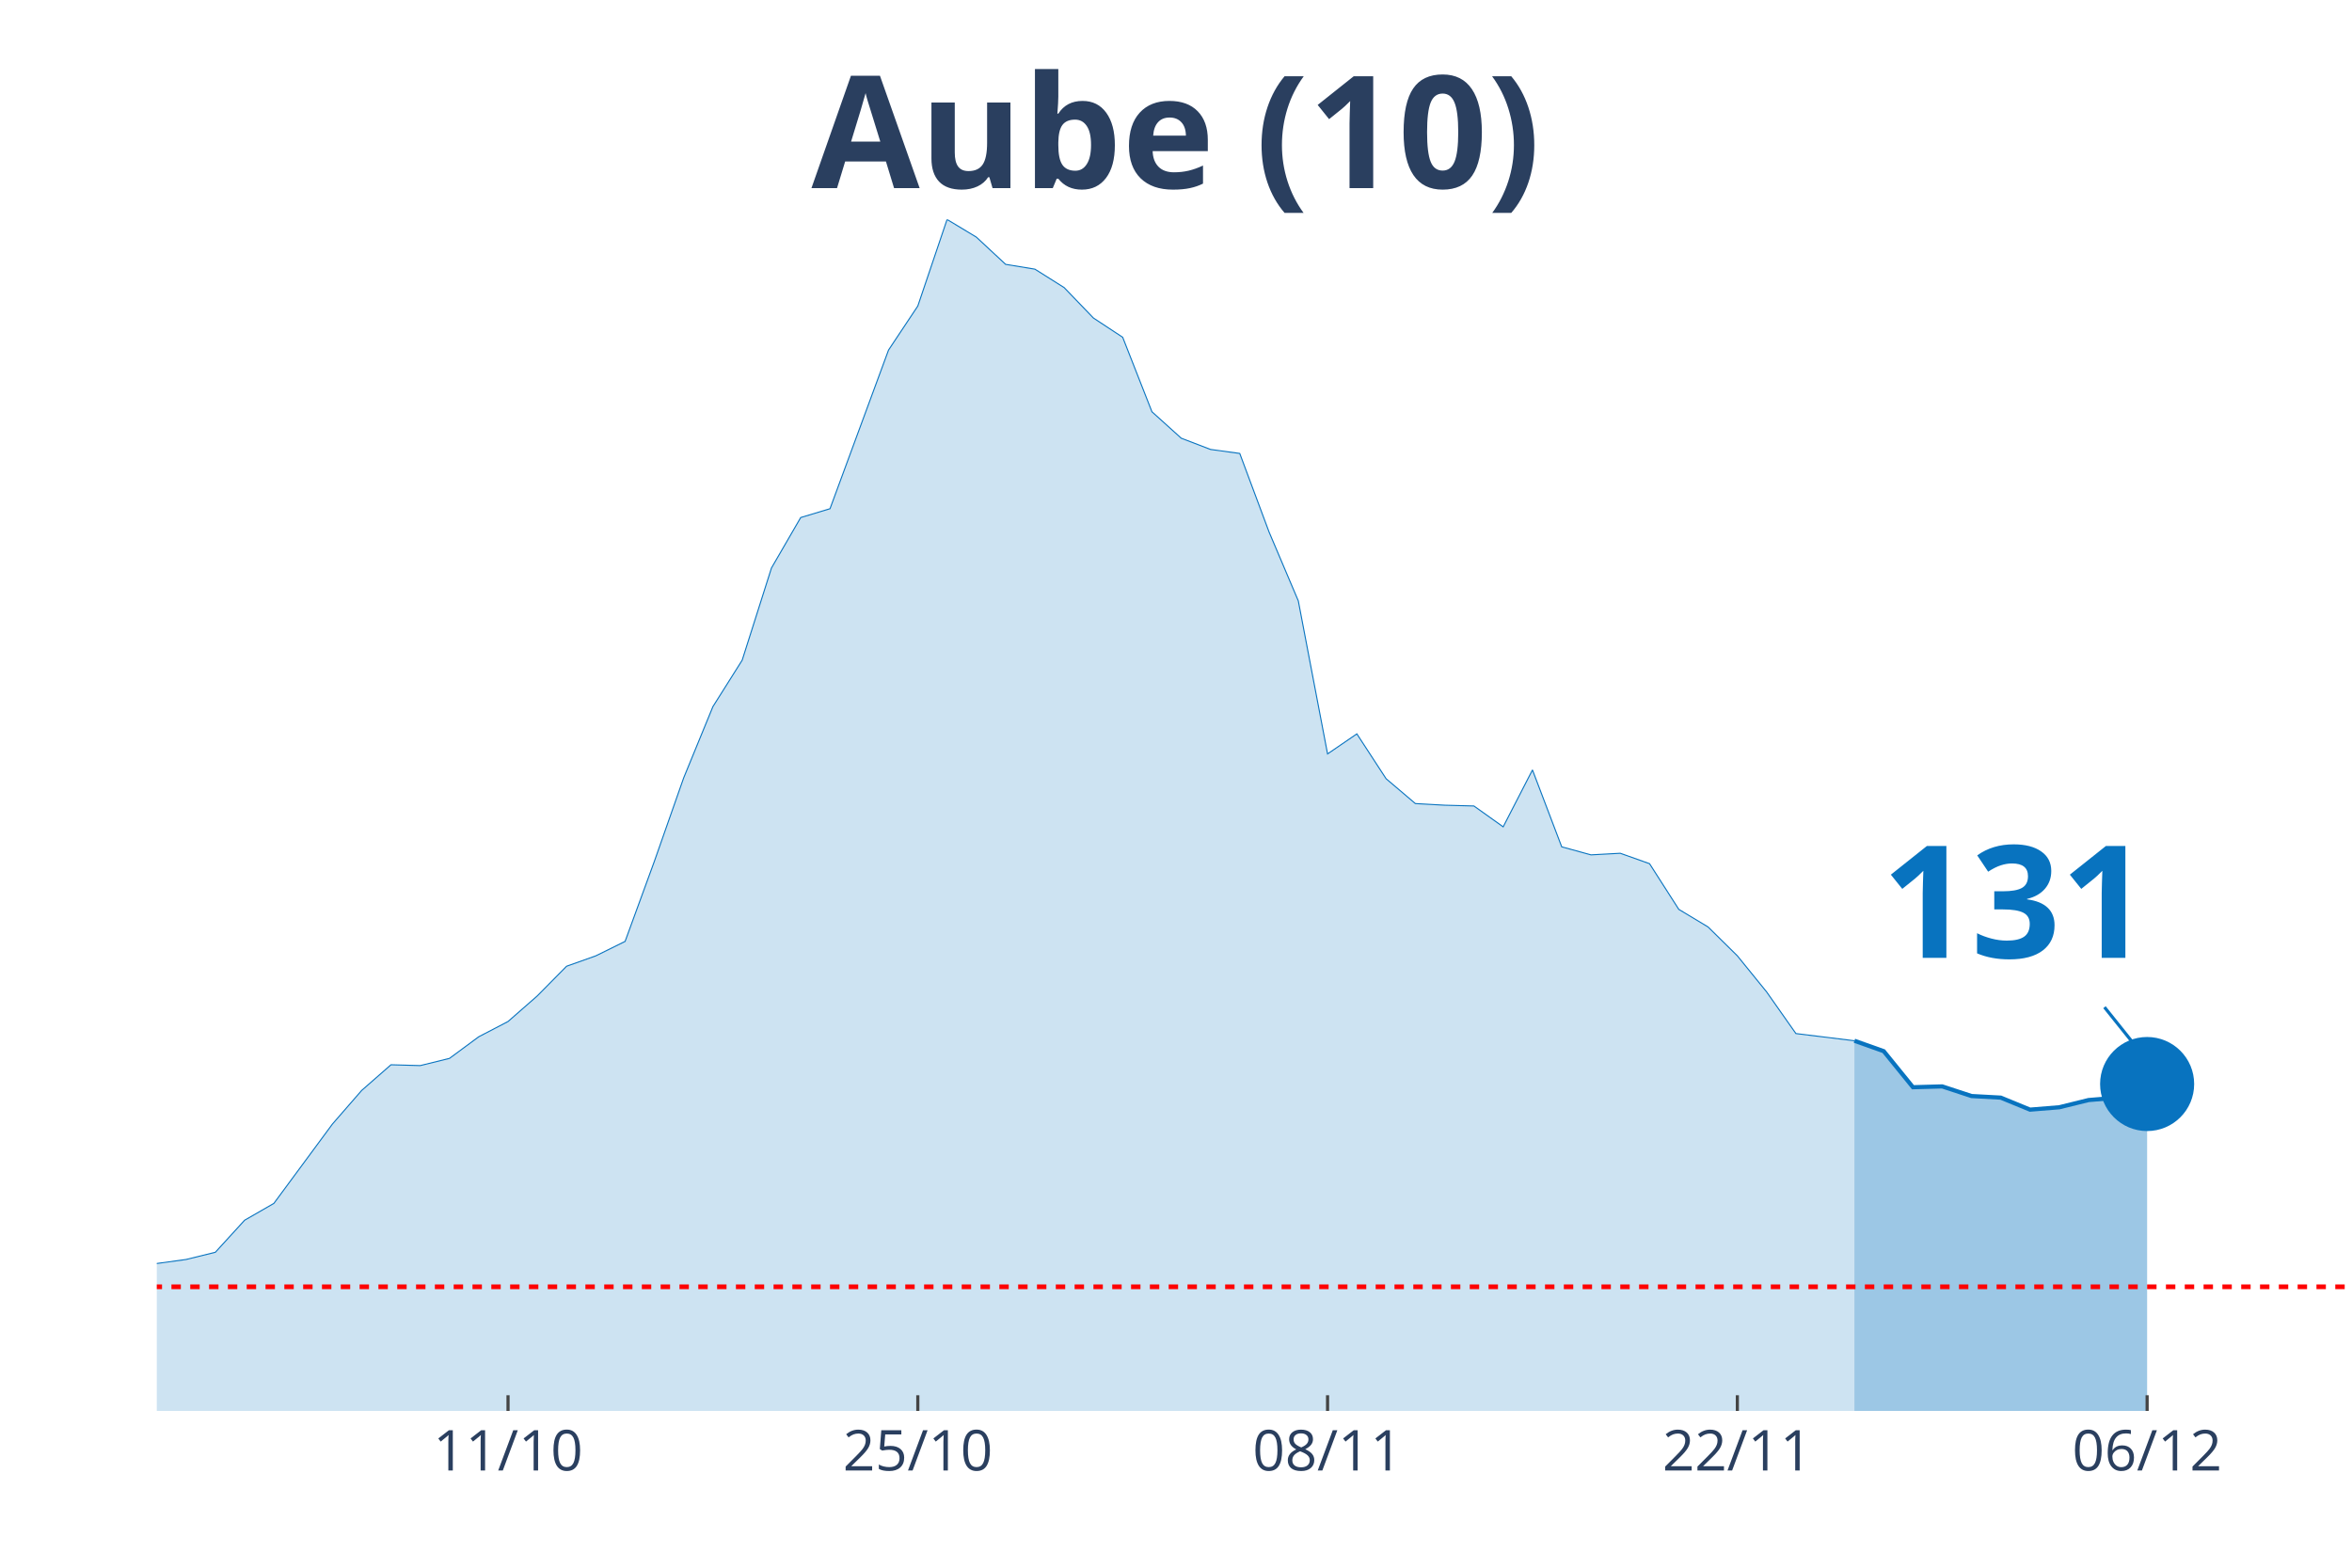
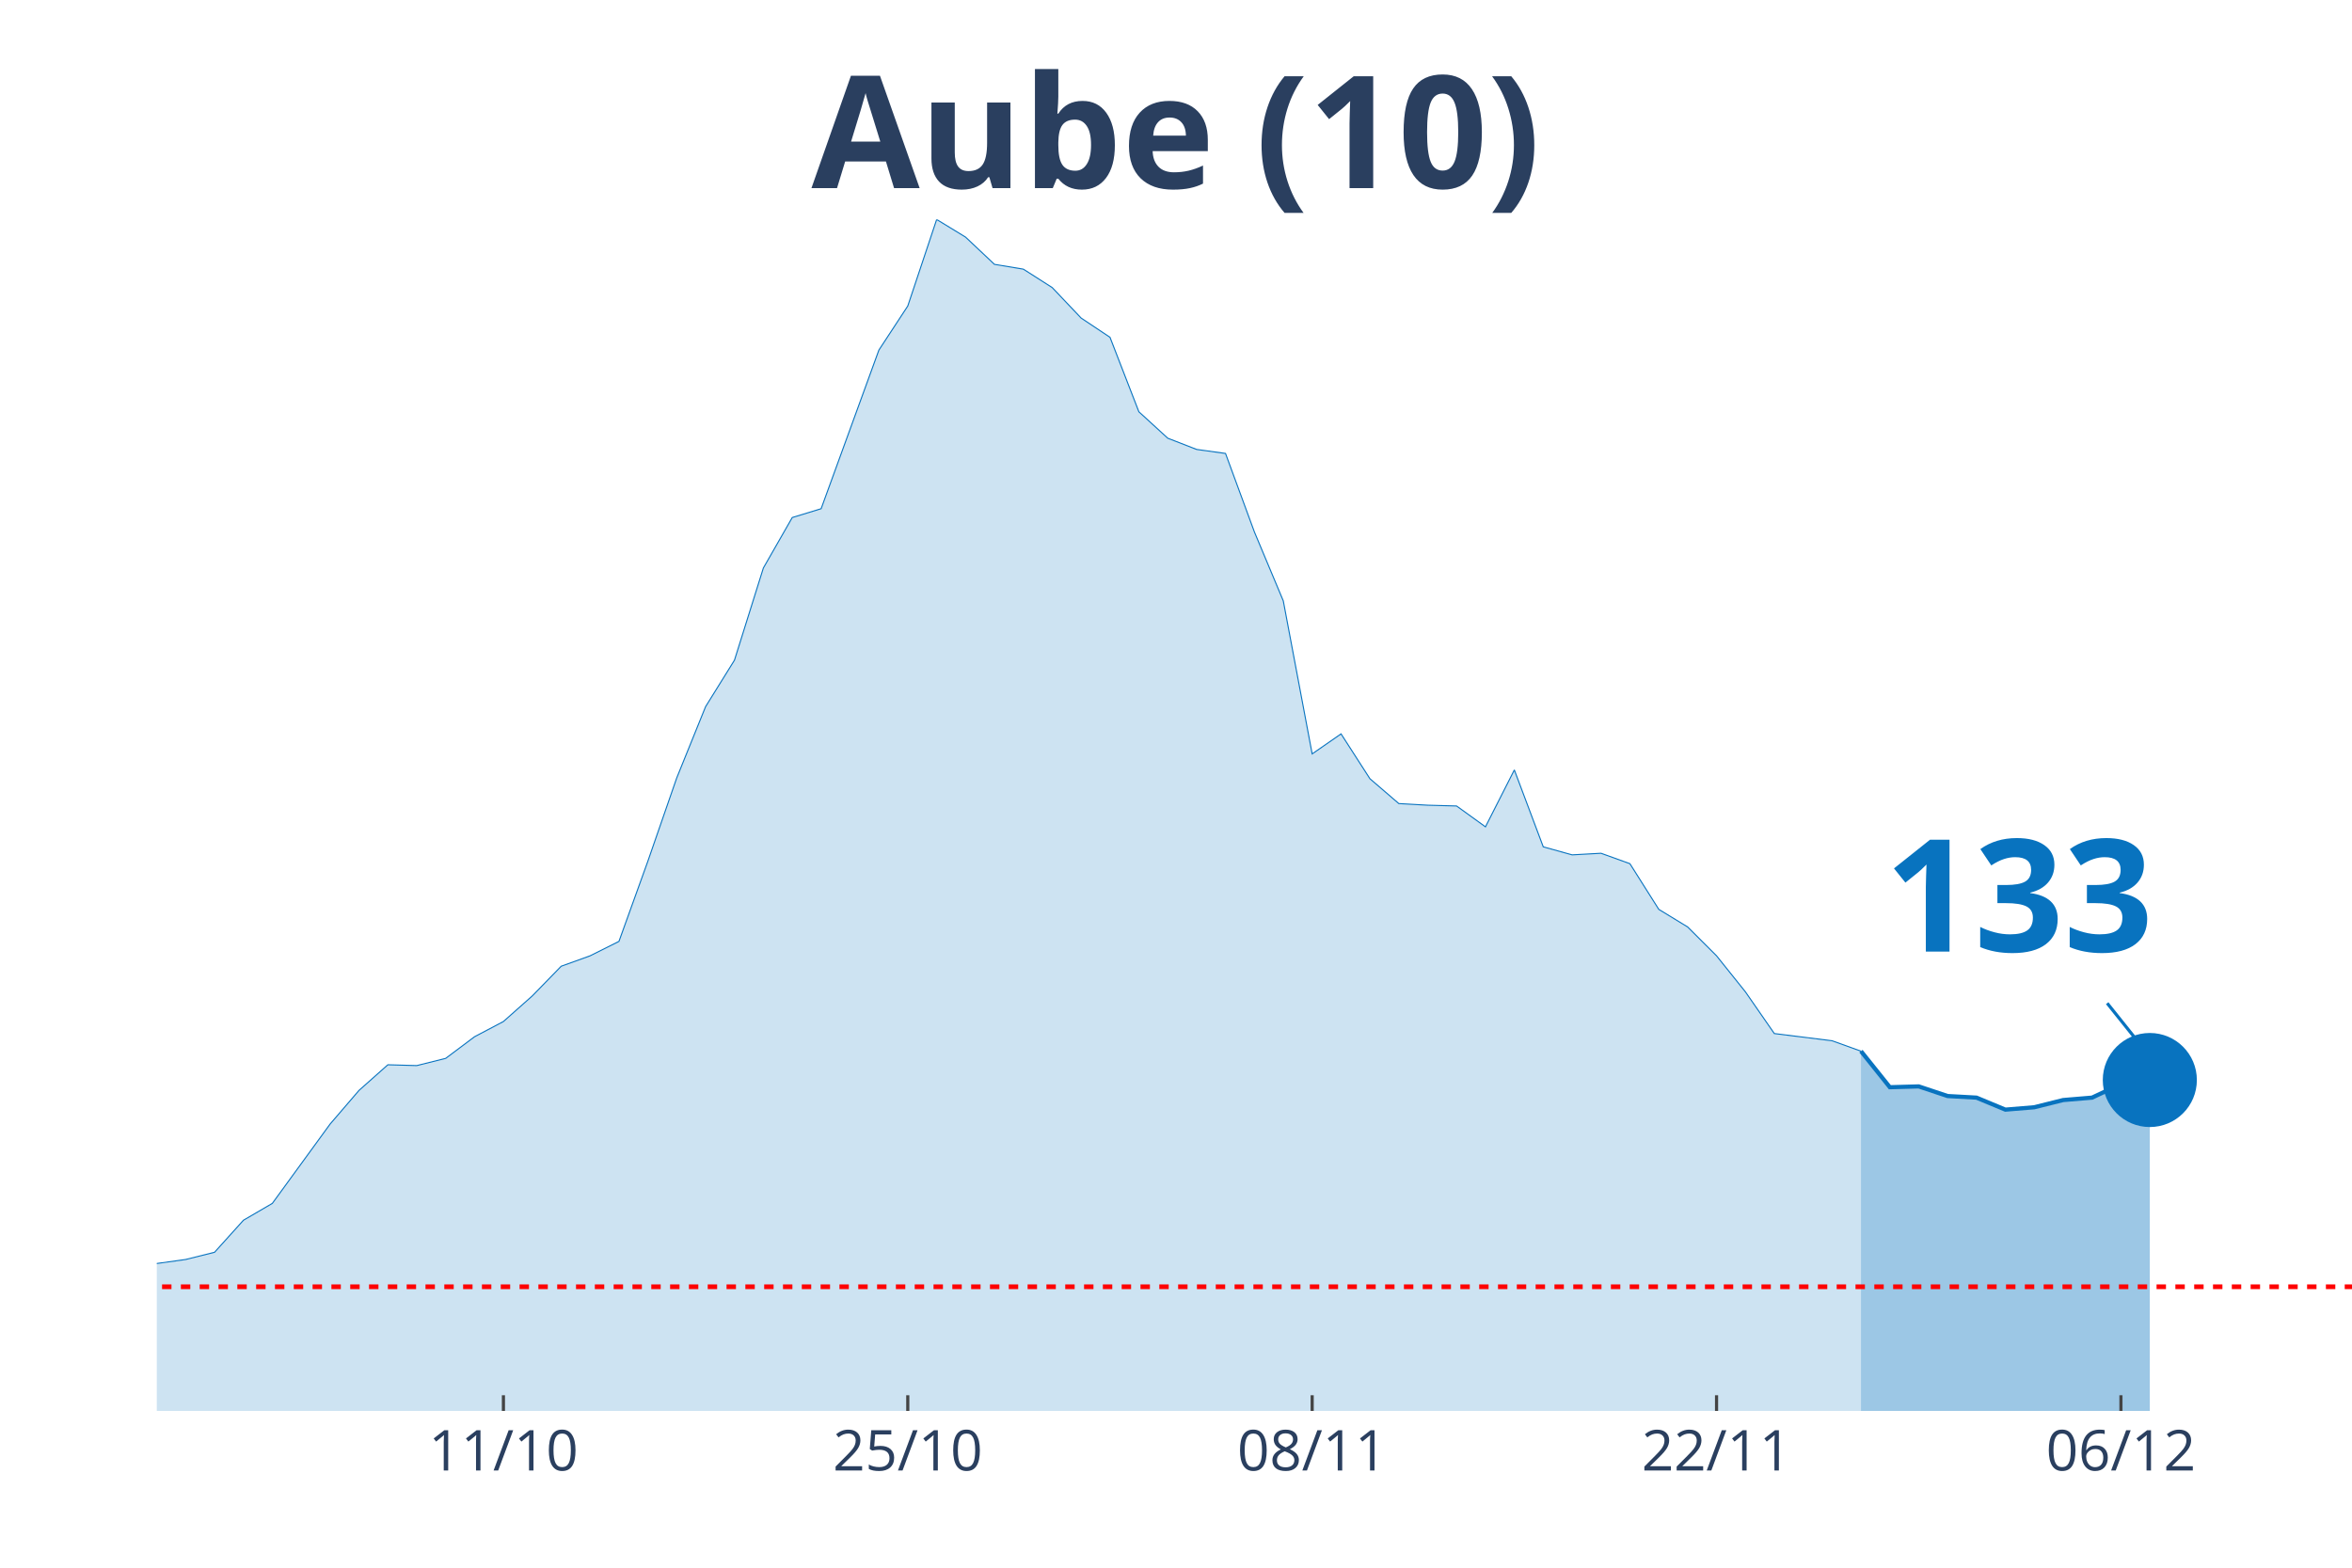
<svg xmlns="http://www.w3.org/2000/svg" class="main-svg" width="1125" height="750" style="" viewBox="0 0 750 500">
  <rect x="0" y="0" width="750" height="500" style="fill: rgb(0, 0, 0); fill-opacity: 0;" />
-   <defs id="defs-d0f6cb">
+   <defs id="defs-01f8ae">
    <g class="clips">
-       <clipPath id="clipd0f6cbxyplot" class="plotclip">
+       <clipPath id="clip01f8aexyplot" class="plotclip">
        <rect width="700" height="380" />
      </clipPath>
-       <clipPath class="axesclip" id="clipd0f6cbx">
+       <clipPath class="axesclip" id="clip01f8aex">
        <rect x="50" y="0" width="700" height="500" />
      </clipPath>
-       <clipPath class="axesclip" id="clipd0f6cby">
+       <clipPath class="axesclip" id="clip01f8aey">
        <rect x="0" y="70" width="750" height="380" />
      </clipPath>
-       <clipPath class="axesclip" id="clipd0f6cbxy">
+       <clipPath class="axesclip" id="clip01f8aexy">
        <rect x="50" y="70" width="700" height="380" />
      </clipPath>
    </g>
    <g class="gradients" />
  </defs>
  <g class="bglayer">
    <rect class="bg" x="50" y="70" width="700" height="380" style="fill: rgb(0, 0, 0); fill-opacity: 0; stroke-width: 0;" />
  </g>
  <g class="layer-below">
    <g class="imagelayer" />
    <g class="shapelayer" />
  </g>
  <g class="cartesianlayer">
    <g class="subplot xy">
      <g class="layer-subplot">
        <g class="shapelayer" />
        <g class="imagelayer" />
      </g>
      <g class="gridlayer">
        <g class="x">
-           <path class="xgrid crisp" transform="translate(162,0)" d="M0,70v380" style="stroke: rgb(255, 255, 255); stroke-opacity: 1; stroke-width: 1px;" />
-           <path class="xgrid crisp" transform="translate(292.67,0)" d="M0,70v380" style="stroke: rgb(255, 255, 255); stroke-opacity: 1; stroke-width: 1px;" />
-           <path class="xgrid crisp" transform="translate(423.33,0)" d="M0,70v380" style="stroke: rgb(255, 255, 255); stroke-opacity: 1; stroke-width: 1px;" />
-           <path class="xgrid crisp" transform="translate(554,0)" d="M0,70v380" style="stroke: rgb(255, 255, 255); stroke-opacity: 1; stroke-width: 1px;" />
-           <path class="xgrid crisp" transform="translate(684.67,0)" d="M0,70v380" style="stroke: rgb(255, 255, 255); stroke-opacity: 1; stroke-width: 1px;" />
+           <path class="xgrid crisp" transform="translate(160.53,0)" d="M0,70v380" style="stroke: rgb(255, 255, 255); stroke-opacity: 1; stroke-width: 1px;" />
+           <path class="xgrid crisp" transform="translate(289.47,0)" d="M0,70v380" style="stroke: rgb(255, 255, 255); stroke-opacity: 1; stroke-width: 1px;" />
+           <path class="xgrid crisp" transform="translate(418.42,0)" d="M0,70v380" style="stroke: rgb(255, 255, 255); stroke-opacity: 1; stroke-width: 1px;" />
+           <path class="xgrid crisp" transform="translate(547.37,0)" d="M0,70v380" style="stroke: rgb(255, 255, 255); stroke-opacity: 1; stroke-width: 1px;" />
+           <path class="xgrid crisp" transform="translate(676.32,0)" d="M0,70v380" style="stroke: rgb(255, 255, 255); stroke-opacity: 1; stroke-width: 1px;" />
        </g>
        <g class="y" />
      </g>
      <g class="zerolinelayer" />
      <path class="xlines-below" />
      <path class="ylines-below" />
      <g class="overlines-below" />
      <g class="xaxislayer-below" />
      <g class="yaxislayer-below" />
      <g class="overaxes-below" />
-       <g class="plot" transform="translate(50, 70)" clip-path="url('#clipd0f6cbxyplot')">
+       <g class="plot" transform="translate(50, 70)" clip-path="url('#clip01f8aexyplot')">
        <g class="scatterlayer mlayer">
-           <g class="trace scatter trace3c1966" style="stroke-miterlimit: 2;">
+           <g class="trace scatter trace42c4e5" style="stroke-miterlimit: 2;">
            <g class="fills">
              <g>
-                 <path class="js-fill" d="M541.33,380L-1269.33,380L-1269.33,376.17L-1204,374.38L-1194.67,376.68L-1036,378.98L-1026.67,379.23L-532,373.61L-522.67,373.36L-438.67,370.29L-429.33,364.16L-382.67,359.05L-373.33,359.05L-354.67,362.37L-345.33,363.13L-317.33,360.83L-308,360.32L-261.33,357.51L-252,360.32L-233.33,362.11L-224,358.79L-205.33,351.89L-196,351.89L-168,345.76L-158.67,344.73L-140,348.31L-130.67,347.8L-121.33,343.71L-112,344.22L-102.67,343.46L-93.33,344.48L-74.67,340.39L-65.33,340.9L-46.67,343.97L-37.33,342.18L-28,340.65L-18.67,340.39L-9.33,340.13L0,332.98L9.33,331.7L18.67,329.4L28,319.18L37.33,313.81L56,288.51L65.33,277.78L74.67,269.6L84,269.86L93.33,267.56L102.67,260.66L112,255.8L121.33,247.63L130.67,238.17L140,234.85L149.33,230.25L158.67,204.69L168,178.12L177.33,155.37L186.67,140.55L196,111.16L205.33,95.06L214.67,92.25L233.33,41.65L242.67,27.6L252,0L261.33,5.62L270.67,14.31L280,15.84L289.33,21.72L298.67,31.43L308,37.57L317.33,61.33L326.67,69.76L336,73.34L345.33,74.62L354.67,99.66L364,121.64L373.33,170.45L382.67,164.06L392,178.37L401.33,186.29L410.67,186.81L420,187.06L429.33,193.71L438.67,175.56L448,200.09L457.33,202.65L466.67,202.14L476,205.46L485.33,220.03L494.67,225.65L504,234.85L513.33,246.35L522.67,259.64L541.33,261.94" style="fill: rgb(8, 115, 191); fill-opacity: 0.2; stroke-width: 0;" />
+                 <path class="js-fill" d="M543.42,380L-1252.63,380L-1252.63,376.17L-1188.16,374.38L-1178.95,376.68L-1022.37,378.98L-1013.16,379.23L-525,373.61L-515.79,373.36L-432.89,370.29L-423.68,364.16L-377.63,359.05L-368.42,359.05L-350,362.37L-340.79,363.13L-313.16,360.83L-303.95,360.32L-257.89,357.51L-248.68,360.32L-230.26,362.11L-221.05,358.79L-202.63,351.89L-193.42,351.89L-165.79,345.76L-156.58,344.73L-138.16,348.31L-128.95,347.8L-119.74,343.71L-110.53,344.22L-101.32,343.46L-92.11,344.48L-73.68,340.39L-64.47,340.9L-46.05,343.97L-36.84,342.18L-27.63,340.65L-18.42,340.39L-9.21,340.13L0,332.98L9.21,331.7L18.42,329.4L27.63,319.18L36.84,313.81L55.26,288.51L64.47,277.78L73.68,269.6L82.89,269.86L92.11,267.56L101.32,260.66L110.53,255.8L119.74,247.63L128.95,238.17L138.16,234.85L147.37,230.25L156.58,204.69L165.79,178.12L175,155.37L184.21,140.55L193.42,111.16L202.63,95.06L211.84,92.25L230.26,41.65L239.47,27.6L248.68,0L257.89,5.62L267.11,14.31L276.32,15.84L285.53,21.72L294.74,31.43L303.95,37.57L313.16,61.33L322.37,69.76L331.58,73.34L340.79,74.62L350,99.66L359.21,121.64L368.42,170.45L377.63,164.06L386.84,178.37L396.05,186.29L405.26,186.81L414.47,187.06L423.68,193.71L432.89,175.56L442.11,200.09L451.32,202.65L460.53,202.14L469.74,205.46L478.95,220.03L488.16,225.65L497.37,234.85L506.58,246.35L515.79,259.64L534.21,261.94L543.42,265.26" style="fill: rgb(8, 115, 191); fill-opacity: 0.2; stroke-width: 0;" />
              </g>
            </g>
            <g class="errorbars" />
            <g class="lines">
-               <path class="js-line" d="M-1269.33,376.17L-1204,374.38L-1194.67,376.68L-1036,378.98L-1026.67,379.23L-532,373.61L-522.67,373.36L-438.67,370.29L-429.33,364.16L-382.67,359.05L-373.33,359.05L-354.67,362.37L-345.33,363.13L-317.33,360.83L-308,360.32L-261.33,357.51L-252,360.32L-233.33,362.11L-224,358.79L-205.33,351.89L-196,351.89L-168,345.76L-158.67,344.73L-140,348.31L-130.67,347.8L-121.33,343.71L-112,344.22L-102.67,343.46L-93.33,344.48L-74.67,340.39L-65.33,340.9L-46.67,343.97L-37.33,342.18L-28,340.65L-18.67,340.39L-9.33,340.13L0,332.98L9.33,331.7L18.67,329.4L28,319.18L37.33,313.81L56,288.51L65.33,277.78L74.67,269.6L84,269.86L93.33,267.56L102.67,260.66L112,255.8L121.33,247.63L130.67,238.17L140,234.85L149.33,230.25L158.67,204.69L168,178.12L177.33,155.37L186.67,140.55L196,111.16L205.33,95.06L214.67,92.25L233.33,41.65L242.67,27.6L252,0L261.33,5.62L270.67,14.31L280,15.84L289.33,21.72L298.67,31.43L308,37.57L317.33,61.33L326.67,69.76L336,73.34L345.33,74.62L354.67,99.66L364,121.64L373.33,170.45L382.67,164.06L392,178.37L401.33,186.29L410.67,186.81L420,187.06L429.33,193.71L438.67,175.56L448,200.09L457.33,202.65L466.67,202.14L476,205.46L485.33,220.03L494.67,225.65L504,234.85L513.33,246.35L522.67,259.64L541.33,261.94" style="vector-effect: non-scaling-stroke; fill: none; stroke: rgb(8, 115, 191); stroke-opacity: 1; stroke-width: 0.5px; opacity: 1;" />
+               <path class="js-line" d="M-1252.63,376.17L-1188.16,374.38L-1178.95,376.68L-1022.37,378.98L-1013.16,379.23L-525,373.61L-515.79,373.36L-432.89,370.29L-423.68,364.16L-377.63,359.05L-368.42,359.05L-350,362.37L-340.79,363.13L-313.16,360.83L-303.95,360.32L-257.89,357.51L-248.68,360.32L-230.26,362.11L-221.05,358.79L-202.63,351.89L-193.42,351.89L-165.79,345.76L-156.58,344.73L-138.16,348.31L-128.95,347.8L-119.74,343.71L-110.53,344.22L-101.32,343.46L-92.11,344.48L-73.68,340.39L-64.47,340.9L-46.05,343.97L-36.84,342.18L-27.63,340.65L-18.42,340.39L-9.21,340.13L0,332.98L9.21,331.7L18.42,329.4L27.63,319.18L36.84,313.81L55.26,288.51L64.47,277.78L73.68,269.6L82.89,269.86L92.11,267.56L101.32,260.66L110.53,255.8L119.74,247.63L128.95,238.17L138.16,234.85L147.37,230.25L156.58,204.69L165.79,178.12L175,155.37L184.21,140.55L193.42,111.16L202.63,95.06L211.84,92.25L230.26,41.65L239.47,27.6L248.68,0L257.89,5.62L267.11,14.31L276.32,15.84L285.53,21.72L294.74,31.43L303.95,37.57L313.16,61.33L322.37,69.76L331.58,73.34L340.79,74.62L350,99.66L359.21,121.64L368.42,170.45L377.63,164.06L386.84,178.37L396.05,186.29L405.26,186.81L414.47,187.06L423.68,193.71L432.89,175.56L442.11,200.09L451.32,202.65L460.53,202.14L469.74,205.46L478.95,220.03L488.16,225.65L497.37,234.85L506.58,246.35L515.79,259.64L534.21,261.94L543.42,265.26" style="vector-effect: non-scaling-stroke; fill: none; stroke: rgb(8, 115, 191); stroke-opacity: 1; stroke-width: 0.5px; opacity: 1;" />
            </g>
            <g class="points" />
            <g class="text" />
          </g>
-           <g class="trace scatter tracea14e16" style="stroke-miterlimit: 2;">
+           <g class="trace scatter tracedcf0d4" style="stroke-miterlimit: 2;">
            <g class="fills">
              <g>
-                 <path class="js-fill" d="M634.67,380L541.33,380L541.33,261.94L550.67,265.26L560,276.76L569.33,276.5L578.67,279.57L588,280.08L597.33,283.91L606.67,283.15L616,280.85L625.33,280.08L634.67,275.74" style="fill: rgb(8, 115, 191); fill-opacity: 0.4; stroke-width: 0;" />
+                 <path class="js-fill" d="M635.53,380L543.42,380L543.42,265.26L552.63,276.76L561.84,276.5L571.05,279.57L580.26,280.08L589.47,283.91L598.68,283.15L607.89,280.85L617.11,280.08L626.32,275.74L635.53,274.46" style="fill: rgb(8, 115, 191); fill-opacity: 0.4; stroke-width: 0;" />
              </g>
            </g>
            <g class="errorbars" />
            <g class="lines">
-               <path class="js-line" d="M541.33,261.94L550.67,265.26L560,276.76L569.33,276.5L578.67,279.57L588,280.08L597.33,283.91L606.67,283.15L616,280.85L625.33,280.08L634.67,275.74" style="vector-effect: non-scaling-stroke; fill: none; stroke: rgb(8, 115, 191); stroke-opacity: 1; stroke-width: 2px; opacity: 1;" />
+               <path class="js-line" d="M543.42,265.26L552.63,276.76L561.84,276.5L571.05,279.57L580.26,280.08L589.47,283.91L598.68,283.15L607.89,280.85L617.11,280.08L626.32,275.74L635.53,274.46" style="vector-effect: non-scaling-stroke; fill: none; stroke: rgb(8, 115, 191); stroke-opacity: 1; stroke-width: 2px; opacity: 1;" />
            </g>
            <g class="points" />
            <g class="text" />
          </g>
-           <g class="trace scatter tracef34e4e" style="stroke-miterlimit: 2; opacity: 1;">
+           <g class="trace scatter trace30f033" style="stroke-miterlimit: 2; opacity: 1;">
            <g class="fills" />
            <g class="errorbars" />
            <g class="lines" />
            <g class="points">
-               <path class="point" transform="translate(634.67,275.74)" d="M15,0A15,15 0 1,1 0,-15A15,15 0 0,1 15,0Z" style="opacity: 1; stroke-width: 0px; fill: rgb(8, 115, 191); fill-opacity: 1;" />
+               <path class="point" transform="translate(635.53,274.46)" d="M15,0A15,15 0 1,1 0,-15A15,15 0 0,1 15,0Z" style="opacity: 1; stroke-width: 0px; fill: rgb(8, 115, 191); fill-opacity: 1;" />
            </g>
            <g class="text" />
          </g>
        </g>
      </g>
      <g class="overplot" />
      <path class="xlines-above crisp" style="fill: none; stroke-width: 1px; stroke: rgb(0, 0, 0); stroke-opacity: 0;" d="" />
      <path class="ylines-above crisp" style="fill: none;" d="M0,0" />
      <g class="overlines-above" />
      <g class="xaxislayer-above">
-         <path class="xtick ticks crisp" d="M0,450v-5" transform="translate(162,0)" style="stroke: rgb(68, 68, 68); stroke-opacity: 1; stroke-width: 1px;" />
-         <path class="xtick ticks crisp" d="M0,450v-5" transform="translate(292.67,0)" style="stroke: rgb(68, 68, 68); stroke-opacity: 1; stroke-width: 1px;" />
-         <path class="xtick ticks crisp" d="M0,450v-5" transform="translate(423.33,0)" style="stroke: rgb(68, 68, 68); stroke-opacity: 1; stroke-width: 1px;" />
-         <path class="xtick ticks crisp" d="M0,450v-5" transform="translate(554,0)" style="stroke: rgb(68, 68, 68); stroke-opacity: 1; stroke-width: 1px;" />
-         <path class="xtick ticks crisp" d="M0,450v-5" transform="translate(684.67,0)" style="stroke: rgb(68, 68, 68); stroke-opacity: 1; stroke-width: 1px;" />
+         <path class="xtick ticks crisp" d="M0,450v-5" transform="translate(160.53,0)" style="stroke: rgb(68, 68, 68); stroke-opacity: 1; stroke-width: 1px;" />
+         <path class="xtick ticks crisp" d="M0,450v-5" transform="translate(289.47,0)" style="stroke: rgb(68, 68, 68); stroke-opacity: 1; stroke-width: 1px;" />
+         <path class="xtick ticks crisp" d="M0,450v-5" transform="translate(418.42,0)" style="stroke: rgb(68, 68, 68); stroke-opacity: 1; stroke-width: 1px;" />
+         <path class="xtick ticks crisp" d="M0,450v-5" transform="translate(547.37,0)" style="stroke: rgb(68, 68, 68); stroke-opacity: 1; stroke-width: 1px;" />
+         <path class="xtick ticks crisp" d="M0,450v-5" transform="translate(676.32,0)" style="stroke: rgb(68, 68, 68); stroke-opacity: 1; stroke-width: 1px;" />
        <g class="xtick">
-           <text text-anchor="middle" x="0" y="469" transform="translate(162,0)" style="font-family: 'Open Sans', verdana, arial, sans-serif; font-size: 18px; fill: rgb(42, 63, 95); fill-opacity: 1; white-space: pre;">11/10</text>
+           <text text-anchor="middle" x="0" y="469" transform="translate(160.53,0)" style="font-family: 'Open Sans', verdana, arial, sans-serif; font-size: 18px; fill: rgb(42, 63, 95); fill-opacity: 1; white-space: pre;">11/10</text>
        </g>
        <g class="xtick">
-           <text text-anchor="middle" x="0" y="469" transform="translate(292.67,0)" style="font-family: 'Open Sans', verdana, arial, sans-serif; font-size: 18px; fill: rgb(42, 63, 95); fill-opacity: 1; white-space: pre;">25/10</text>
+           <text text-anchor="middle" x="0" y="469" transform="translate(289.47,0)" style="font-family: 'Open Sans', verdana, arial, sans-serif; font-size: 18px; fill: rgb(42, 63, 95); fill-opacity: 1; white-space: pre;">25/10</text>
        </g>
        <g class="xtick">
-           <text text-anchor="middle" x="0" y="469" transform="translate(423.33,0)" style="font-family: 'Open Sans', verdana, arial, sans-serif; font-size: 18px; fill: rgb(42, 63, 95); fill-opacity: 1; white-space: pre;">08/11</text>
+           <text text-anchor="middle" x="0" y="469" transform="translate(418.42,0)" style="font-family: 'Open Sans', verdana, arial, sans-serif; font-size: 18px; fill: rgb(42, 63, 95); fill-opacity: 1; white-space: pre;">08/11</text>
        </g>
        <g class="xtick">
-           <text text-anchor="middle" x="0" y="469" transform="translate(554,0)" style="font-family: 'Open Sans', verdana, arial, sans-serif; font-size: 18px; fill: rgb(42, 63, 95); fill-opacity: 1; white-space: pre;">22/11</text>
+           <text text-anchor="middle" x="0" y="469" transform="translate(547.37,0)" style="font-family: 'Open Sans', verdana, arial, sans-serif; font-size: 18px; fill: rgb(42, 63, 95); fill-opacity: 1; white-space: pre;">22/11</text>
        </g>
        <g class="xtick">
-           <text text-anchor="middle" x="0" y="469" transform="translate(684.67,0)" style="font-family: 'Open Sans', verdana, arial, sans-serif; font-size: 18px; fill: rgb(42, 63, 95); fill-opacity: 1; white-space: pre;">06/12</text>
+           <text text-anchor="middle" x="0" y="469" transform="translate(676.32,0)" style="font-family: 'Open Sans', verdana, arial, sans-serif; font-size: 18px; fill: rgb(42, 63, 95); fill-opacity: 1; white-space: pre;">06/12</text>
        </g>
      </g>
      <g class="yaxislayer-above" />
      <g class="overaxes-above" />
    </g>
  </g>
  <g class="polarlayer" />
  <g class="ternarylayer" />
  <g class="geolayer" />
  <g class="funnelarealayer" />
  <g class="pielayer" />
  <g class="treemaplayer" />
  <g class="sunburstlayer" />
  <g class="glimages" />
-   <defs id="topdefs-d0f6cb">
+   <defs id="topdefs-01f8ae">
    <g class="clips" />
  </defs>
  <g class="layer-above">
    <g class="imagelayer" />
    <g class="shapelayer">
-       <path data-index="0" fill-rule="evenodd" d="M-5195.33,410.4L1627.33,410.4" clip-path="url('#clipd0f6cbxy')" style="opacity: 1; stroke: rgb(255, 0, 0); stroke-opacity: 1; fill: rgb(0, 0, 0); fill-opacity: 0; stroke-dasharray: 3px, 3px; stroke-width: 1.5px;" />
+       <path data-index="0" fill-rule="evenodd" d="M-5126.32,410.4L1606.58,410.4" clip-path="url('#clip01f8aexy')" style="opacity: 1; stroke: rgb(255, 0, 0); stroke-opacity: 1; fill: rgb(0, 0, 0); fill-opacity: 0; stroke-dasharray: 3px, 3px; stroke-width: 1.5px;" />
    </g>
  </g>
  <g class="infolayer">
    <g class="g-gtitle">
      <text class="gtitle" x="375" y="25" text-anchor="middle" dy="0.7em" style="font-family: 'Open Sans', verdana, arial, sans-serif; font-size: 50px; fill: rgb(42, 63, 95); opacity: 1; font-weight: normal; white-space: pre;">
        <tspan style="font-weight:bold">Aube (10)</tspan>
      </text>
    </g>
    <g class="g-xtitle" />
    <g class="annotation" data-index="0" style="opacity: 1;">
-       <g class="annotation-text-g" transform="rotate(0,642.67,285.74)">
-         <g class="cursor-pointer" transform="translate(585, 250)">
+       <g class="annotation-text-g" transform="rotate(0,643.53,284.46)">
+         <g class="cursor-pointer" transform="translate(586, 248)">
          <rect class="bg" x="0.5" y="0.5" width="115" height="71" style="stroke-width: 1px; stroke: rgb(0, 0, 0); stroke-opacity: 0; fill: rgb(255, 255, 255); fill-opacity: 0.6;" />
          <text class="annotation-text" text-anchor="middle" x="57.812" y="55.5" style="font-family: 'Open Sans', verdana, arial, sans-serif; font-size: 50px; fill: rgb(8, 115, 191); fill-opacity: 1; white-space: pre;">
-             <tspan style="font-weight:bold">131 </tspan>
+             <tspan style="font-weight:bold">133 </tspan>
          </text>
        </g>
      </g>
      <g class="annotation-arrow-g" style="opacity: 1;">
-         <path d="M671.07,321.24L682.67,335.74" style="stroke-width: 1px; stroke: rgb(8, 115, 191); stroke-opacity: 1; stroke-dasharray: 0px, 0px, 18.569px, 18.569px;" />
+         <path d="M671.93,319.96L683.53,334.46" style="stroke-width: 1px; stroke: rgb(8, 115, 191); stroke-opacity: 1; stroke-dasharray: 0px, 0px, 18.569px, 18.569px;" />
      </g>
    </g>
  </g>
</svg>
